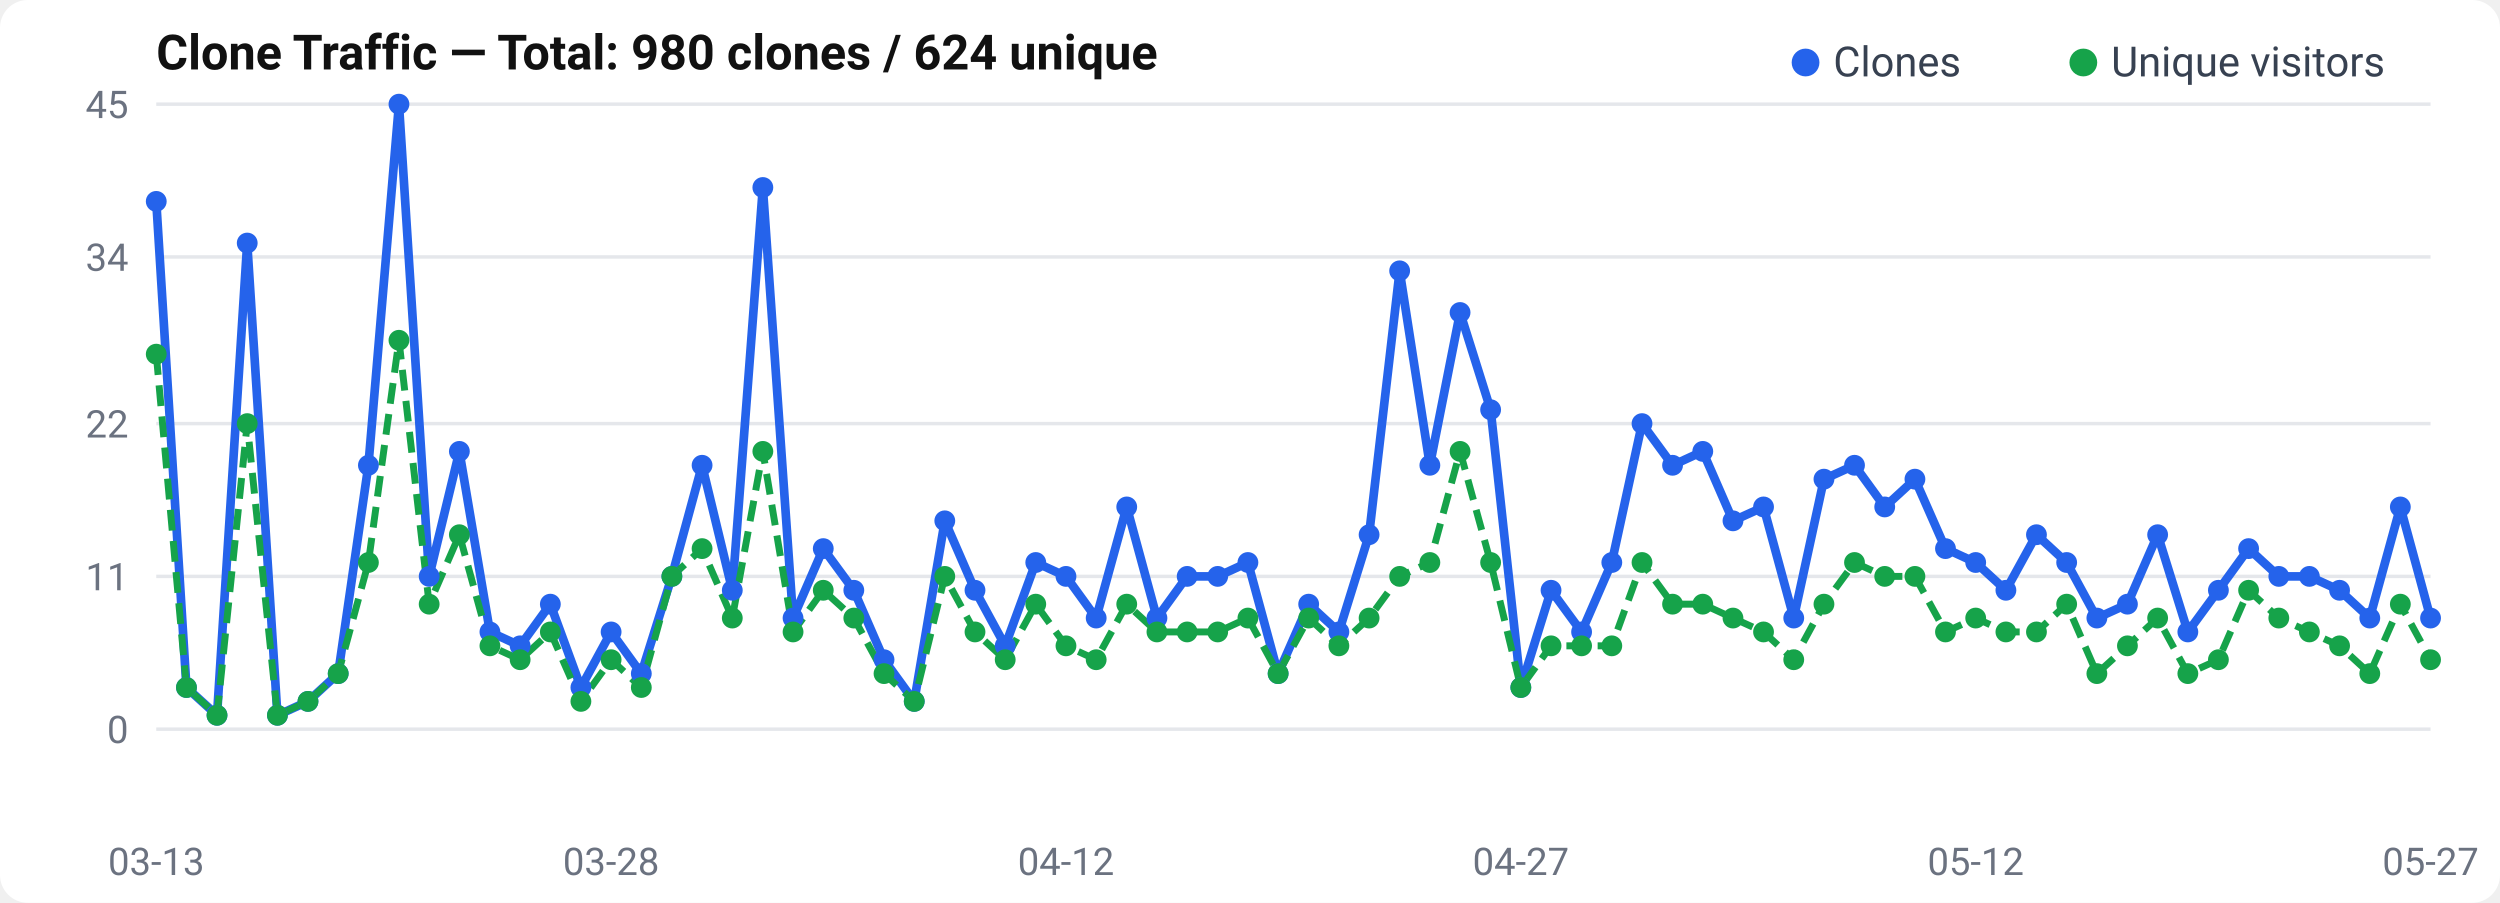
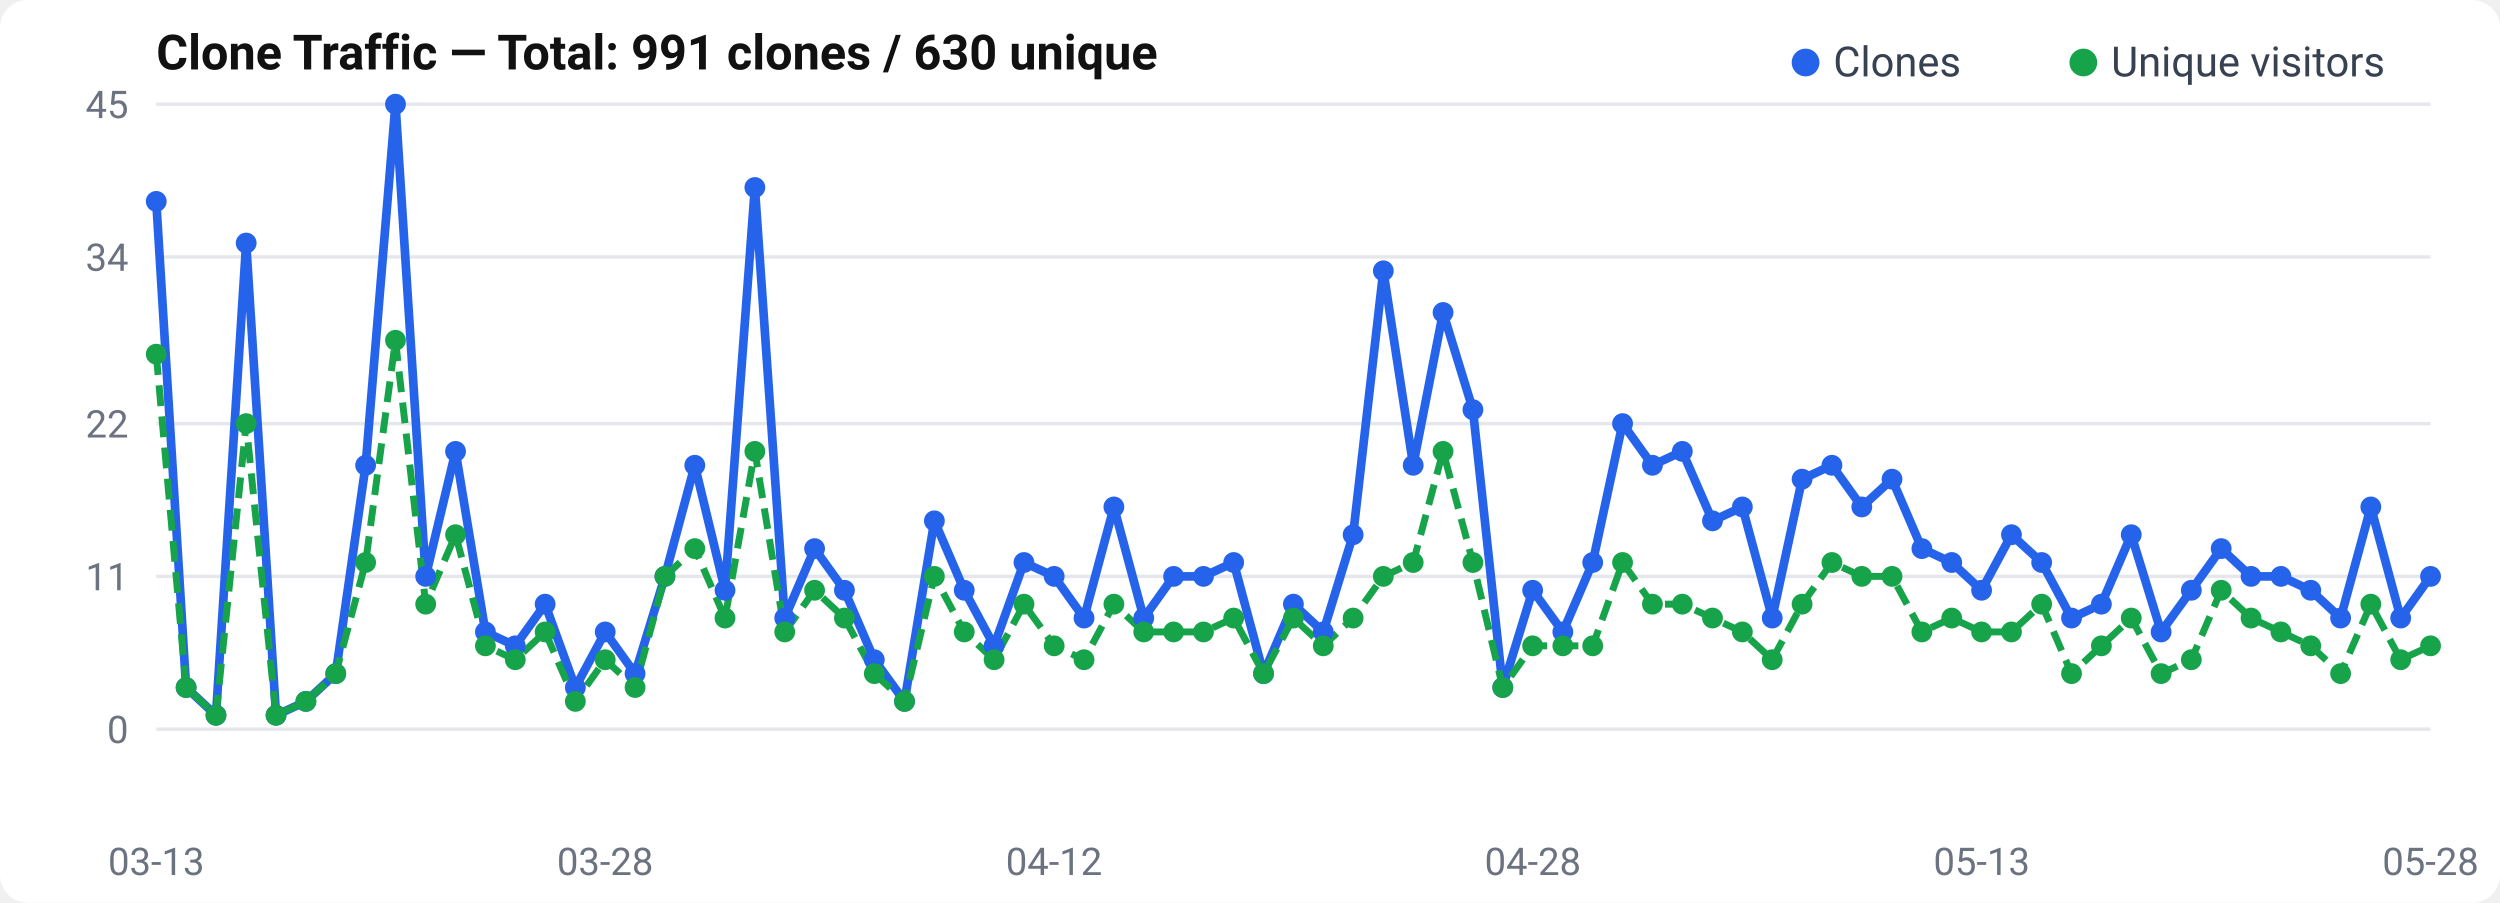
<svg xmlns="http://www.w3.org/2000/svg" width="720" height="260" viewBox="0 0 720 260">
  <rect width="720" height="260" rx="8" fill="#fff" />
  <text x="45" y="20" font-size="14" font-weight="600" fill="#111" font-family="-apple-system, BlinkMacSystemFont, Segoe UI, Roboto, sans-serif">
-   Clone Traffic — Total: 980 clones / 624 unique
+   Clone Traffic — Total: 991 clones / 630 unique
</text>
  <text x="37" y="214.0" text-anchor="end" font-size="11" fill="#6b7280" font-family="-apple-system, BlinkMacSystemFont, Segoe UI, Roboto, sans-serif">0</text>
  <line x1="45" y1="210.0" x2="700" y2="210.0" stroke="#e5e7eb" stroke-width="1" />
  <text x="37" y="170.0" text-anchor="end" font-size="11" fill="#6b7280" font-family="-apple-system, BlinkMacSystemFont, Segoe UI, Roboto, sans-serif">11</text>
  <line x1="45" y1="166.0" x2="700" y2="166.0" stroke="#e5e7eb" stroke-width="1" />
  <text x="37" y="126.0" text-anchor="end" font-size="11" fill="#6b7280" font-family="-apple-system, BlinkMacSystemFont, Segoe UI, Roboto, sans-serif">22</text>
  <line x1="45" y1="122.0" x2="700" y2="122.0" stroke="#e5e7eb" stroke-width="1" />
  <text x="37" y="78.0" text-anchor="end" font-size="11" fill="#6b7280" font-family="-apple-system, BlinkMacSystemFont, Segoe UI, Roboto, sans-serif">34</text>
  <line x1="45" y1="74.0" x2="700" y2="74.0" stroke="#e5e7eb" stroke-width="1" />
  <text x="37" y="34.0" text-anchor="end" font-size="11" fill="#6b7280" font-family="-apple-system, BlinkMacSystemFont, Segoe UI, Roboto, sans-serif">45</text>
  <line x1="45" y1="30.0" x2="700" y2="30.0" stroke="#e5e7eb" stroke-width="1" />
-   <polyline points="45.0,58.0 53.7,198.0 62.5,206.0 71.2,70.0 79.9,206.0 88.7,202.0 97.4,194.0 106.1,134.0 114.9,30.0 123.6,166.0 132.3,130.0 141.1,182.0 149.8,186.0 158.5,174.0 167.3,198.0 176.0,182.0 184.7,194.0 193.5,166.0 202.2,134.0 210.9,170.0 219.7,54.0 228.4,178.0 237.1,158.0 245.9,170.0 254.6,190.0 263.3,202.0 272.1,150.0 280.8,170.0 289.5,186.0 298.3,162.0 307.0,166.0 315.7,178.0 324.5,146.0 333.2,178.0 341.9,166.0 350.7,166.0 359.4,162.0 368.1,194.0 376.9,174.0 385.6,182.0 394.3,154.0 403.1,78.0 411.8,134.0 420.5,90.0 429.3,118.0 438.0,198.0 446.7,170.0 455.5,182.0 464.2,162.0 472.9,122.0 481.7,134.0 490.4,130.0 499.1,150.0 507.9,146.0 516.6,178.0 525.3,138.0 534.1,134.0 542.8,146.0 551.5,138.0 560.3,158.0 569.0,162.0 577.7,170.0 586.5,154.0 595.2,162.0 603.9,178.0 612.7,174.0 621.4,154.0 630.1,182.0 638.9,170.0 647.6,158.0 656.3,166.0 665.1,166.0 673.8,170.0 682.5,178.0 691.3,146.0 700.0,178.0" fill="none" stroke="#2563eb" stroke-width="2.5" stroke-linejoin="round" />
-   <polyline points="45.0,102.0 53.7,198.0 62.5,206.0 71.2,122.0 79.9,206.0 88.7,202.0 97.4,194.0 106.1,162.0 114.9,98.0 123.6,174.0 132.3,154.0 141.1,186.0 149.8,190.0 158.5,182.0 167.3,202.0 176.0,190.0 184.7,198.0 193.5,166.0 202.2,158.0 210.9,178.0 219.7,130.0 228.4,182.0 237.1,170.0 245.9,178.0 254.6,194.0 263.3,202.0 272.1,166.0 280.8,182.0 289.5,190.0 298.3,174.0 307.0,186.0 315.7,190.0 324.5,174.0 333.2,182.0 341.9,182.0 350.7,182.0 359.4,178.0 368.1,194.0 376.9,178.0 385.6,186.0 394.3,178.0 403.1,166.0 411.8,162.0 420.5,130.0 429.3,162.0 438.0,198.0 446.7,186.0 455.5,186.0 464.2,186.0 472.9,162.0 481.7,174.0 490.4,174.0 499.1,178.0 507.9,182.0 516.6,190.0 525.3,174.0 534.1,162.0 542.8,166.0 551.5,166.0 560.3,182.0 569.0,178.0 577.7,182.0 586.5,182.0 595.2,174.0 603.9,194.0 612.7,186.0 621.4,178.0 630.1,194.0 638.9,190.0 647.6,170.0 656.3,178.0 665.1,182.0 673.8,186.0 682.5,194.0 691.3,174.0 700.0,190.0" fill="none" stroke="#16a34a" stroke-width="2" stroke-dasharray="6,3" stroke-linejoin="round" />
+   <polyline points="45.0,58.0 53.6,198.0 62.2,206.0 70.9,70.0 79.5,206.0 88.1,202.0 96.7,194.0 105.3,134.0 113.9,30.0 122.6,166.0 131.2,130.0 139.8,182.0 148.4,186.0 157.0,174.0 165.7,198.0 174.3,182.0 182.9,194.0 191.5,166.0 200.1,134.0 208.8,170.0 217.4,54.0 226.0,178.0 234.6,158.0 243.2,170.0 251.8,190.0 260.5,202.0 269.1,150.0 277.7,170.0 286.3,186.0 294.9,162.0 303.6,166.0 312.2,178.0 320.8,146.0 329.4,178.0 338.0,166.0 346.6,166.0 355.3,162.0 363.9,194.0 372.5,174.0 381.1,182.0 389.7,154.0 398.4,78.0 407.0,134.0 415.6,90.0 424.2,118.0 432.8,198.0 441.4,170.0 450.1,182.0 458.7,162.0 467.3,122.0 475.9,134.0 484.5,130.0 493.2,150.0 501.8,146.0 510.4,178.0 519.0,138.0 527.6,134.0 536.2,146.0 544.9,138.0 553.5,158.0 562.1,162.0 570.7,170.0 579.3,154.0 588.0,162.0 596.6,178.0 605.2,174.0 613.8,154.0 622.4,182.0 631.1,170.0 639.7,158.0 648.3,166.0 656.9,166.0 665.5,170.0 674.1,178.0 682.8,146.0 691.4,178.0 700.0,166.0" fill="none" stroke="#2563eb" stroke-width="2.5" stroke-linejoin="round" />
+   <polyline points="45.0,102.0 53.6,198.0 62.2,206.0 70.9,122.0 79.5,206.0 88.1,202.0 96.7,194.0 105.3,162.0 113.9,98.0 122.6,174.0 131.2,154.0 139.8,186.0 148.4,190.0 157.0,182.0 165.7,202.0 174.3,190.0 182.9,198.0 191.5,166.0 200.1,158.0 208.8,178.0 217.4,130.0 226.0,182.0 234.6,170.0 243.2,178.0 251.8,194.0 260.5,202.0 269.1,166.0 277.7,182.0 286.3,190.0 294.9,174.0 303.6,186.0 312.2,190.0 320.8,174.0 329.4,182.0 338.0,182.0 346.6,182.0 355.3,178.0 363.9,194.0 372.5,178.0 381.1,186.0 389.7,178.0 398.4,166.0 407.0,162.0 415.6,130.0 424.2,162.0 432.8,198.0 441.4,186.0 450.1,186.0 458.7,186.0 467.3,162.0 475.9,174.0 484.5,174.0 493.2,178.0 501.8,182.0 510.4,190.0 519.0,174.0 527.6,162.0 536.2,166.0 544.9,166.0 553.5,182.0 562.1,178.0 570.7,182.0 579.3,182.0 588.0,174.0 596.6,194.0 605.2,186.0 613.8,178.0 622.4,194.0 631.1,190.0 639.7,170.0 648.3,178.0 656.9,182.0 665.5,186.0 674.1,194.0 682.8,174.0 691.4,190.0 700.0,186.0" fill="none" stroke="#16a34a" stroke-width="2" stroke-dasharray="6,3" stroke-linejoin="round" />
  <circle cx="45.0" cy="58.0" r="3" fill="#2563eb" />
-   <circle cx="53.7" cy="198.0" r="3" fill="#2563eb" />
-   <circle cx="62.5" cy="206.0" r="3" fill="#2563eb" />
-   <circle cx="71.2" cy="70.0" r="3" fill="#2563eb" />
-   <circle cx="79.9" cy="206.0" r="3" fill="#2563eb" />
-   <circle cx="88.7" cy="202.0" r="3" fill="#2563eb" />
-   <circle cx="97.4" cy="194.0" r="3" fill="#2563eb" />
-   <circle cx="106.1" cy="134.0" r="3" fill="#2563eb" />
-   <circle cx="114.9" cy="30.0" r="3" fill="#2563eb" />
-   <circle cx="123.6" cy="166.0" r="3" fill="#2563eb" />
-   <circle cx="132.3" cy="130.0" r="3" fill="#2563eb" />
-   <circle cx="141.1" cy="182.0" r="3" fill="#2563eb" />
-   <circle cx="149.8" cy="186.0" r="3" fill="#2563eb" />
-   <circle cx="158.5" cy="174.0" r="3" fill="#2563eb" />
-   <circle cx="167.3" cy="198.0" r="3" fill="#2563eb" />
-   <circle cx="176.0" cy="182.0" r="3" fill="#2563eb" />
-   <circle cx="184.7" cy="194.0" r="3" fill="#2563eb" />
-   <circle cx="193.5" cy="166.0" r="3" fill="#2563eb" />
-   <circle cx="202.2" cy="134.0" r="3" fill="#2563eb" />
-   <circle cx="210.9" cy="170.0" r="3" fill="#2563eb" />
-   <circle cx="219.7" cy="54.0" r="3" fill="#2563eb" />
-   <circle cx="228.4" cy="178.0" r="3" fill="#2563eb" />
-   <circle cx="237.1" cy="158.0" r="3" fill="#2563eb" />
-   <circle cx="245.9" cy="170.0" r="3" fill="#2563eb" />
-   <circle cx="254.6" cy="190.0" r="3" fill="#2563eb" />
-   <circle cx="263.3" cy="202.0" r="3" fill="#2563eb" />
-   <circle cx="272.1" cy="150.0" r="3" fill="#2563eb" />
-   <circle cx="280.8" cy="170.0" r="3" fill="#2563eb" />
-   <circle cx="289.5" cy="186.0" r="3" fill="#2563eb" />
-   <circle cx="298.3" cy="162.0" r="3" fill="#2563eb" />
-   <circle cx="307.0" cy="166.0" r="3" fill="#2563eb" />
-   <circle cx="315.7" cy="178.0" r="3" fill="#2563eb" />
-   <circle cx="324.5" cy="146.0" r="3" fill="#2563eb" />
-   <circle cx="333.2" cy="178.0" r="3" fill="#2563eb" />
-   <circle cx="341.9" cy="166.0" r="3" fill="#2563eb" />
-   <circle cx="350.7" cy="166.0" r="3" fill="#2563eb" />
-   <circle cx="359.4" cy="162.0" r="3" fill="#2563eb" />
-   <circle cx="368.1" cy="194.0" r="3" fill="#2563eb" />
-   <circle cx="376.9" cy="174.0" r="3" fill="#2563eb" />
-   <circle cx="385.6" cy="182.0" r="3" fill="#2563eb" />
-   <circle cx="394.3" cy="154.0" r="3" fill="#2563eb" />
-   <circle cx="403.1" cy="78.0" r="3" fill="#2563eb" />
-   <circle cx="411.8" cy="134.0" r="3" fill="#2563eb" />
-   <circle cx="420.5" cy="90.0" r="3" fill="#2563eb" />
-   <circle cx="429.3" cy="118.0" r="3" fill="#2563eb" />
-   <circle cx="438.0" cy="198.0" r="3" fill="#2563eb" />
-   <circle cx="446.7" cy="170.0" r="3" fill="#2563eb" />
-   <circle cx="455.5" cy="182.0" r="3" fill="#2563eb" />
-   <circle cx="464.2" cy="162.0" r="3" fill="#2563eb" />
-   <circle cx="472.9" cy="122.0" r="3" fill="#2563eb" />
-   <circle cx="481.7" cy="134.0" r="3" fill="#2563eb" />
-   <circle cx="490.4" cy="130.0" r="3" fill="#2563eb" />
-   <circle cx="499.1" cy="150.0" r="3" fill="#2563eb" />
-   <circle cx="507.9" cy="146.0" r="3" fill="#2563eb" />
-   <circle cx="516.6" cy="178.0" r="3" fill="#2563eb" />
-   <circle cx="525.3" cy="138.0" r="3" fill="#2563eb" />
-   <circle cx="534.1" cy="134.0" r="3" fill="#2563eb" />
-   <circle cx="542.8" cy="146.0" r="3" fill="#2563eb" />
-   <circle cx="551.5" cy="138.0" r="3" fill="#2563eb" />
-   <circle cx="560.3" cy="158.0" r="3" fill="#2563eb" />
-   <circle cx="569.0" cy="162.0" r="3" fill="#2563eb" />
-   <circle cx="577.7" cy="170.0" r="3" fill="#2563eb" />
-   <circle cx="586.5" cy="154.0" r="3" fill="#2563eb" />
-   <circle cx="595.2" cy="162.0" r="3" fill="#2563eb" />
-   <circle cx="603.9" cy="178.0" r="3" fill="#2563eb" />
-   <circle cx="612.7" cy="174.0" r="3" fill="#2563eb" />
-   <circle cx="621.4" cy="154.0" r="3" fill="#2563eb" />
-   <circle cx="630.1" cy="182.0" r="3" fill="#2563eb" />
-   <circle cx="638.9" cy="170.0" r="3" fill="#2563eb" />
-   <circle cx="647.6" cy="158.0" r="3" fill="#2563eb" />
-   <circle cx="656.3" cy="166.0" r="3" fill="#2563eb" />
-   <circle cx="665.1" cy="166.0" r="3" fill="#2563eb" />
-   <circle cx="673.8" cy="170.0" r="3" fill="#2563eb" />
-   <circle cx="682.5" cy="178.0" r="3" fill="#2563eb" />
-   <circle cx="691.3" cy="146.0" r="3" fill="#2563eb" />
-   <circle cx="700.0" cy="178.0" r="3" fill="#2563eb" />
+   <circle cx="53.6" cy="198.0" r="3" fill="#2563eb" />
+   <circle cx="62.2" cy="206.0" r="3" fill="#2563eb" />
+   <circle cx="70.9" cy="70.0" r="3" fill="#2563eb" />
+   <circle cx="79.5" cy="206.0" r="3" fill="#2563eb" />
+   <circle cx="88.1" cy="202.0" r="3" fill="#2563eb" />
+   <circle cx="96.7" cy="194.0" r="3" fill="#2563eb" />
+   <circle cx="105.3" cy="134.0" r="3" fill="#2563eb" />
+   <circle cx="113.9" cy="30.0" r="3" fill="#2563eb" />
+   <circle cx="122.6" cy="166.0" r="3" fill="#2563eb" />
+   <circle cx="131.2" cy="130.0" r="3" fill="#2563eb" />
+   <circle cx="139.8" cy="182.0" r="3" fill="#2563eb" />
+   <circle cx="148.4" cy="186.0" r="3" fill="#2563eb" />
+   <circle cx="157.0" cy="174.0" r="3" fill="#2563eb" />
+   <circle cx="165.7" cy="198.0" r="3" fill="#2563eb" />
+   <circle cx="174.3" cy="182.0" r="3" fill="#2563eb" />
+   <circle cx="182.9" cy="194.0" r="3" fill="#2563eb" />
+   <circle cx="191.5" cy="166.0" r="3" fill="#2563eb" />
+   <circle cx="200.1" cy="134.0" r="3" fill="#2563eb" />
+   <circle cx="208.8" cy="170.0" r="3" fill="#2563eb" />
+   <circle cx="217.4" cy="54.0" r="3" fill="#2563eb" />
+   <circle cx="226.0" cy="178.0" r="3" fill="#2563eb" />
+   <circle cx="234.6" cy="158.0" r="3" fill="#2563eb" />
+   <circle cx="243.2" cy="170.0" r="3" fill="#2563eb" />
+   <circle cx="251.8" cy="190.0" r="3" fill="#2563eb" />
+   <circle cx="260.5" cy="202.0" r="3" fill="#2563eb" />
+   <circle cx="269.1" cy="150.0" r="3" fill="#2563eb" />
+   <circle cx="277.7" cy="170.0" r="3" fill="#2563eb" />
+   <circle cx="286.3" cy="186.0" r="3" fill="#2563eb" />
+   <circle cx="294.9" cy="162.0" r="3" fill="#2563eb" />
+   <circle cx="303.6" cy="166.0" r="3" fill="#2563eb" />
+   <circle cx="312.2" cy="178.0" r="3" fill="#2563eb" />
+   <circle cx="320.8" cy="146.0" r="3" fill="#2563eb" />
+   <circle cx="329.4" cy="178.0" r="3" fill="#2563eb" />
+   <circle cx="338.0" cy="166.0" r="3" fill="#2563eb" />
+   <circle cx="346.6" cy="166.0" r="3" fill="#2563eb" />
+   <circle cx="355.3" cy="162.0" r="3" fill="#2563eb" />
+   <circle cx="363.9" cy="194.0" r="3" fill="#2563eb" />
+   <circle cx="372.5" cy="174.0" r="3" fill="#2563eb" />
+   <circle cx="381.1" cy="182.0" r="3" fill="#2563eb" />
+   <circle cx="389.7" cy="154.0" r="3" fill="#2563eb" />
+   <circle cx="398.4" cy="78.0" r="3" fill="#2563eb" />
+   <circle cx="407.0" cy="134.0" r="3" fill="#2563eb" />
+   <circle cx="415.6" cy="90.0" r="3" fill="#2563eb" />
+   <circle cx="424.2" cy="118.0" r="3" fill="#2563eb" />
+   <circle cx="432.8" cy="198.0" r="3" fill="#2563eb" />
+   <circle cx="441.4" cy="170.0" r="3" fill="#2563eb" />
+   <circle cx="450.1" cy="182.0" r="3" fill="#2563eb" />
+   <circle cx="458.7" cy="162.0" r="3" fill="#2563eb" />
+   <circle cx="467.3" cy="122.0" r="3" fill="#2563eb" />
+   <circle cx="475.9" cy="134.0" r="3" fill="#2563eb" />
+   <circle cx="484.5" cy="130.0" r="3" fill="#2563eb" />
+   <circle cx="493.2" cy="150.0" r="3" fill="#2563eb" />
+   <circle cx="501.8" cy="146.0" r="3" fill="#2563eb" />
+   <circle cx="510.4" cy="178.0" r="3" fill="#2563eb" />
+   <circle cx="519.0" cy="138.0" r="3" fill="#2563eb" />
+   <circle cx="527.6" cy="134.0" r="3" fill="#2563eb" />
+   <circle cx="536.2" cy="146.0" r="3" fill="#2563eb" />
+   <circle cx="544.9" cy="138.0" r="3" fill="#2563eb" />
+   <circle cx="553.5" cy="158.0" r="3" fill="#2563eb" />
+   <circle cx="562.1" cy="162.0" r="3" fill="#2563eb" />
+   <circle cx="570.7" cy="170.0" r="3" fill="#2563eb" />
+   <circle cx="579.3" cy="154.0" r="3" fill="#2563eb" />
+   <circle cx="588.0" cy="162.0" r="3" fill="#2563eb" />
+   <circle cx="596.6" cy="178.0" r="3" fill="#2563eb" />
+   <circle cx="605.2" cy="174.0" r="3" fill="#2563eb" />
+   <circle cx="613.8" cy="154.0" r="3" fill="#2563eb" />
+   <circle cx="622.4" cy="182.0" r="3" fill="#2563eb" />
+   <circle cx="631.1" cy="170.0" r="3" fill="#2563eb" />
+   <circle cx="639.7" cy="158.0" r="3" fill="#2563eb" />
+   <circle cx="648.3" cy="166.0" r="3" fill="#2563eb" />
+   <circle cx="656.9" cy="166.0" r="3" fill="#2563eb" />
+   <circle cx="665.5" cy="170.0" r="3" fill="#2563eb" />
+   <circle cx="674.1" cy="178.0" r="3" fill="#2563eb" />
+   <circle cx="682.8" cy="146.0" r="3" fill="#2563eb" />
+   <circle cx="691.4" cy="178.0" r="3" fill="#2563eb" />
+   <circle cx="700.0" cy="166.0" r="3" fill="#2563eb" />
  <circle cx="45.0" cy="102.0" r="3" fill="#16a34a" />
-   <circle cx="53.7" cy="198.0" r="3" fill="#16a34a" />
-   <circle cx="62.5" cy="206.0" r="3" fill="#16a34a" />
-   <circle cx="71.2" cy="122.0" r="3" fill="#16a34a" />
-   <circle cx="79.9" cy="206.0" r="3" fill="#16a34a" />
-   <circle cx="88.7" cy="202.0" r="3" fill="#16a34a" />
-   <circle cx="97.4" cy="194.0" r="3" fill="#16a34a" />
-   <circle cx="106.1" cy="162.0" r="3" fill="#16a34a" />
-   <circle cx="114.9" cy="98.0" r="3" fill="#16a34a" />
-   <circle cx="123.6" cy="174.0" r="3" fill="#16a34a" />
-   <circle cx="132.3" cy="154.0" r="3" fill="#16a34a" />
-   <circle cx="141.1" cy="186.0" r="3" fill="#16a34a" />
-   <circle cx="149.8" cy="190.0" r="3" fill="#16a34a" />
-   <circle cx="158.5" cy="182.0" r="3" fill="#16a34a" />
-   <circle cx="167.3" cy="202.0" r="3" fill="#16a34a" />
-   <circle cx="176.0" cy="190.0" r="3" fill="#16a34a" />
-   <circle cx="184.7" cy="198.0" r="3" fill="#16a34a" />
-   <circle cx="193.5" cy="166.0" r="3" fill="#16a34a" />
-   <circle cx="202.2" cy="158.0" r="3" fill="#16a34a" />
-   <circle cx="210.9" cy="178.0" r="3" fill="#16a34a" />
-   <circle cx="219.7" cy="130.0" r="3" fill="#16a34a" />
-   <circle cx="228.4" cy="182.0" r="3" fill="#16a34a" />
-   <circle cx="237.1" cy="170.0" r="3" fill="#16a34a" />
-   <circle cx="245.9" cy="178.0" r="3" fill="#16a34a" />
-   <circle cx="254.6" cy="194.0" r="3" fill="#16a34a" />
-   <circle cx="263.3" cy="202.0" r="3" fill="#16a34a" />
-   <circle cx="272.1" cy="166.0" r="3" fill="#16a34a" />
-   <circle cx="280.8" cy="182.0" r="3" fill="#16a34a" />
-   <circle cx="289.5" cy="190.0" r="3" fill="#16a34a" />
-   <circle cx="298.3" cy="174.0" r="3" fill="#16a34a" />
-   <circle cx="307.0" cy="186.0" r="3" fill="#16a34a" />
-   <circle cx="315.7" cy="190.0" r="3" fill="#16a34a" />
-   <circle cx="324.5" cy="174.0" r="3" fill="#16a34a" />
-   <circle cx="333.2" cy="182.0" r="3" fill="#16a34a" />
-   <circle cx="341.9" cy="182.0" r="3" fill="#16a34a" />
-   <circle cx="350.7" cy="182.0" r="3" fill="#16a34a" />
-   <circle cx="359.4" cy="178.0" r="3" fill="#16a34a" />
-   <circle cx="368.1" cy="194.0" r="3" fill="#16a34a" />
-   <circle cx="376.9" cy="178.0" r="3" fill="#16a34a" />
-   <circle cx="385.6" cy="186.0" r="3" fill="#16a34a" />
-   <circle cx="394.3" cy="178.0" r="3" fill="#16a34a" />
-   <circle cx="403.1" cy="166.0" r="3" fill="#16a34a" />
-   <circle cx="411.8" cy="162.0" r="3" fill="#16a34a" />
-   <circle cx="420.5" cy="130.0" r="3" fill="#16a34a" />
-   <circle cx="429.3" cy="162.0" r="3" fill="#16a34a" />
-   <circle cx="438.0" cy="198.0" r="3" fill="#16a34a" />
-   <circle cx="446.7" cy="186.0" r="3" fill="#16a34a" />
-   <circle cx="455.5" cy="186.0" r="3" fill="#16a34a" />
-   <circle cx="464.2" cy="186.0" r="3" fill="#16a34a" />
-   <circle cx="472.9" cy="162.0" r="3" fill="#16a34a" />
-   <circle cx="481.7" cy="174.0" r="3" fill="#16a34a" />
-   <circle cx="490.4" cy="174.0" r="3" fill="#16a34a" />
-   <circle cx="499.1" cy="178.0" r="3" fill="#16a34a" />
-   <circle cx="507.9" cy="182.0" r="3" fill="#16a34a" />
-   <circle cx="516.6" cy="190.0" r="3" fill="#16a34a" />
-   <circle cx="525.3" cy="174.0" r="3" fill="#16a34a" />
-   <circle cx="534.1" cy="162.0" r="3" fill="#16a34a" />
-   <circle cx="542.8" cy="166.0" r="3" fill="#16a34a" />
-   <circle cx="551.5" cy="166.0" r="3" fill="#16a34a" />
-   <circle cx="560.3" cy="182.0" r="3" fill="#16a34a" />
-   <circle cx="569.0" cy="178.0" r="3" fill="#16a34a" />
-   <circle cx="577.7" cy="182.0" r="3" fill="#16a34a" />
-   <circle cx="586.5" cy="182.0" r="3" fill="#16a34a" />
-   <circle cx="595.2" cy="174.0" r="3" fill="#16a34a" />
-   <circle cx="603.9" cy="194.0" r="3" fill="#16a34a" />
-   <circle cx="612.7" cy="186.0" r="3" fill="#16a34a" />
-   <circle cx="621.4" cy="178.0" r="3" fill="#16a34a" />
-   <circle cx="630.1" cy="194.0" r="3" fill="#16a34a" />
-   <circle cx="638.9" cy="190.0" r="3" fill="#16a34a" />
-   <circle cx="647.6" cy="170.0" r="3" fill="#16a34a" />
-   <circle cx="656.3" cy="178.0" r="3" fill="#16a34a" />
-   <circle cx="665.1" cy="182.0" r="3" fill="#16a34a" />
-   <circle cx="673.8" cy="186.0" r="3" fill="#16a34a" />
-   <circle cx="682.5" cy="194.0" r="3" fill="#16a34a" />
-   <circle cx="691.3" cy="174.0" r="3" fill="#16a34a" />
-   <circle cx="700.0" cy="190.0" r="3" fill="#16a34a" />
+   <circle cx="53.6" cy="198.0" r="3" fill="#16a34a" />
+   <circle cx="62.2" cy="206.0" r="3" fill="#16a34a" />
+   <circle cx="70.9" cy="122.0" r="3" fill="#16a34a" />
+   <circle cx="79.5" cy="206.0" r="3" fill="#16a34a" />
+   <circle cx="88.1" cy="202.0" r="3" fill="#16a34a" />
+   <circle cx="96.7" cy="194.0" r="3" fill="#16a34a" />
+   <circle cx="105.3" cy="162.0" r="3" fill="#16a34a" />
+   <circle cx="113.9" cy="98.0" r="3" fill="#16a34a" />
+   <circle cx="122.6" cy="174.0" r="3" fill="#16a34a" />
+   <circle cx="131.2" cy="154.0" r="3" fill="#16a34a" />
+   <circle cx="139.8" cy="186.0" r="3" fill="#16a34a" />
+   <circle cx="148.4" cy="190.0" r="3" fill="#16a34a" />
+   <circle cx="157.0" cy="182.0" r="3" fill="#16a34a" />
+   <circle cx="165.7" cy="202.0" r="3" fill="#16a34a" />
+   <circle cx="174.3" cy="190.0" r="3" fill="#16a34a" />
+   <circle cx="182.9" cy="198.0" r="3" fill="#16a34a" />
+   <circle cx="191.5" cy="166.0" r="3" fill="#16a34a" />
+   <circle cx="200.1" cy="158.0" r="3" fill="#16a34a" />
+   <circle cx="208.8" cy="178.0" r="3" fill="#16a34a" />
+   <circle cx="217.4" cy="130.0" r="3" fill="#16a34a" />
+   <circle cx="226.0" cy="182.0" r="3" fill="#16a34a" />
+   <circle cx="234.6" cy="170.0" r="3" fill="#16a34a" />
+   <circle cx="243.2" cy="178.0" r="3" fill="#16a34a" />
+   <circle cx="251.8" cy="194.0" r="3" fill="#16a34a" />
+   <circle cx="260.5" cy="202.0" r="3" fill="#16a34a" />
+   <circle cx="269.1" cy="166.0" r="3" fill="#16a34a" />
+   <circle cx="277.7" cy="182.0" r="3" fill="#16a34a" />
+   <circle cx="286.3" cy="190.0" r="3" fill="#16a34a" />
+   <circle cx="294.9" cy="174.0" r="3" fill="#16a34a" />
+   <circle cx="303.6" cy="186.0" r="3" fill="#16a34a" />
+   <circle cx="312.2" cy="190.0" r="3" fill="#16a34a" />
+   <circle cx="320.8" cy="174.0" r="3" fill="#16a34a" />
+   <circle cx="329.4" cy="182.0" r="3" fill="#16a34a" />
+   <circle cx="338.0" cy="182.0" r="3" fill="#16a34a" />
+   <circle cx="346.6" cy="182.0" r="3" fill="#16a34a" />
+   <circle cx="355.3" cy="178.0" r="3" fill="#16a34a" />
+   <circle cx="363.9" cy="194.0" r="3" fill="#16a34a" />
+   <circle cx="372.5" cy="178.0" r="3" fill="#16a34a" />
+   <circle cx="381.1" cy="186.0" r="3" fill="#16a34a" />
+   <circle cx="389.7" cy="178.0" r="3" fill="#16a34a" />
+   <circle cx="398.4" cy="166.0" r="3" fill="#16a34a" />
+   <circle cx="407.0" cy="162.0" r="3" fill="#16a34a" />
+   <circle cx="415.6" cy="130.0" r="3" fill="#16a34a" />
+   <circle cx="424.2" cy="162.0" r="3" fill="#16a34a" />
+   <circle cx="432.8" cy="198.0" r="3" fill="#16a34a" />
+   <circle cx="441.4" cy="186.0" r="3" fill="#16a34a" />
+   <circle cx="450.1" cy="186.0" r="3" fill="#16a34a" />
+   <circle cx="458.7" cy="186.0" r="3" fill="#16a34a" />
+   <circle cx="467.3" cy="162.0" r="3" fill="#16a34a" />
+   <circle cx="475.9" cy="174.0" r="3" fill="#16a34a" />
+   <circle cx="484.5" cy="174.0" r="3" fill="#16a34a" />
+   <circle cx="493.2" cy="178.0" r="3" fill="#16a34a" />
+   <circle cx="501.8" cy="182.0" r="3" fill="#16a34a" />
+   <circle cx="510.4" cy="190.0" r="3" fill="#16a34a" />
+   <circle cx="519.0" cy="174.0" r="3" fill="#16a34a" />
+   <circle cx="527.6" cy="162.0" r="3" fill="#16a34a" />
+   <circle cx="536.2" cy="166.0" r="3" fill="#16a34a" />
+   <circle cx="544.9" cy="166.0" r="3" fill="#16a34a" />
+   <circle cx="553.5" cy="182.0" r="3" fill="#16a34a" />
+   <circle cx="562.1" cy="178.0" r="3" fill="#16a34a" />
+   <circle cx="570.7" cy="182.0" r="3" fill="#16a34a" />
+   <circle cx="579.3" cy="182.0" r="3" fill="#16a34a" />
+   <circle cx="588.0" cy="174.0" r="3" fill="#16a34a" />
+   <circle cx="596.6" cy="194.0" r="3" fill="#16a34a" />
+   <circle cx="605.2" cy="186.0" r="3" fill="#16a34a" />
+   <circle cx="613.8" cy="178.0" r="3" fill="#16a34a" />
+   <circle cx="622.4" cy="194.0" r="3" fill="#16a34a" />
+   <circle cx="631.1" cy="190.0" r="3" fill="#16a34a" />
+   <circle cx="639.7" cy="170.0" r="3" fill="#16a34a" />
+   <circle cx="648.3" cy="178.0" r="3" fill="#16a34a" />
+   <circle cx="656.9" cy="182.0" r="3" fill="#16a34a" />
+   <circle cx="665.5" cy="186.0" r="3" fill="#16a34a" />
+   <circle cx="674.1" cy="194.0" r="3" fill="#16a34a" />
+   <circle cx="682.8" cy="174.0" r="3" fill="#16a34a" />
+   <circle cx="691.4" cy="190.0" r="3" fill="#16a34a" />
+   <circle cx="700.0" cy="186.0" r="3" fill="#16a34a" />
  <text x="45.0" y="252" text-anchor="middle" font-size="11" fill="#6b7280" font-family="-apple-system, BlinkMacSystemFont, Segoe UI, Roboto, sans-serif">03-13</text>
-   <text x="176.0" y="252" text-anchor="middle" font-size="11" fill="#6b7280" font-family="-apple-system, BlinkMacSystemFont, Segoe UI, Roboto, sans-serif">03-28</text>
-   <text x="307.0" y="252" text-anchor="middle" font-size="11" fill="#6b7280" font-family="-apple-system, BlinkMacSystemFont, Segoe UI, Roboto, sans-serif">04-12</text>
-   <text x="438.0" y="252" text-anchor="middle" font-size="11" fill="#6b7280" font-family="-apple-system, BlinkMacSystemFont, Segoe UI, Roboto, sans-serif">04-27</text>
-   <text x="569.0" y="252" text-anchor="middle" font-size="11" fill="#6b7280" font-family="-apple-system, BlinkMacSystemFont, Segoe UI, Roboto, sans-serif">05-12</text>
-   <text x="700.0" y="252" text-anchor="middle" font-size="11" fill="#6b7280" font-family="-apple-system, BlinkMacSystemFont, Segoe UI, Roboto, sans-serif">05-27</text>
+   <text x="174.276" y="252" text-anchor="middle" font-size="11" fill="#6b7280" font-family="-apple-system, BlinkMacSystemFont, Segoe UI, Roboto, sans-serif">03-28</text>
+   <text x="303.553" y="252" text-anchor="middle" font-size="11" fill="#6b7280" font-family="-apple-system, BlinkMacSystemFont, Segoe UI, Roboto, sans-serif">04-12</text>
+   <text x="441.447" y="252" text-anchor="middle" font-size="11" fill="#6b7280" font-family="-apple-system, BlinkMacSystemFont, Segoe UI, Roboto, sans-serif">04-28</text>
+   <text x="570.724" y="252" text-anchor="middle" font-size="11" fill="#6b7280" font-family="-apple-system, BlinkMacSystemFont, Segoe UI, Roboto, sans-serif">05-13</text>
+   <text x="700.0" y="252" text-anchor="middle" font-size="11" fill="#6b7280" font-family="-apple-system, BlinkMacSystemFont, Segoe UI, Roboto, sans-serif">05-28</text>
  <circle cx="520" cy="18" r="4" fill="#2563eb" />
  <text x="528" y="22" font-size="12" fill="#374151" font-family="-apple-system, BlinkMacSystemFont, Segoe UI, Roboto, sans-serif">Clones</text>
  <circle cx="600" cy="18" r="4" fill="#16a34a" />
  <text x="608" y="22" font-size="12" fill="#374151" font-family="-apple-system, BlinkMacSystemFont, Segoe UI, Roboto, sans-serif">Unique visitors</text>
</svg>
